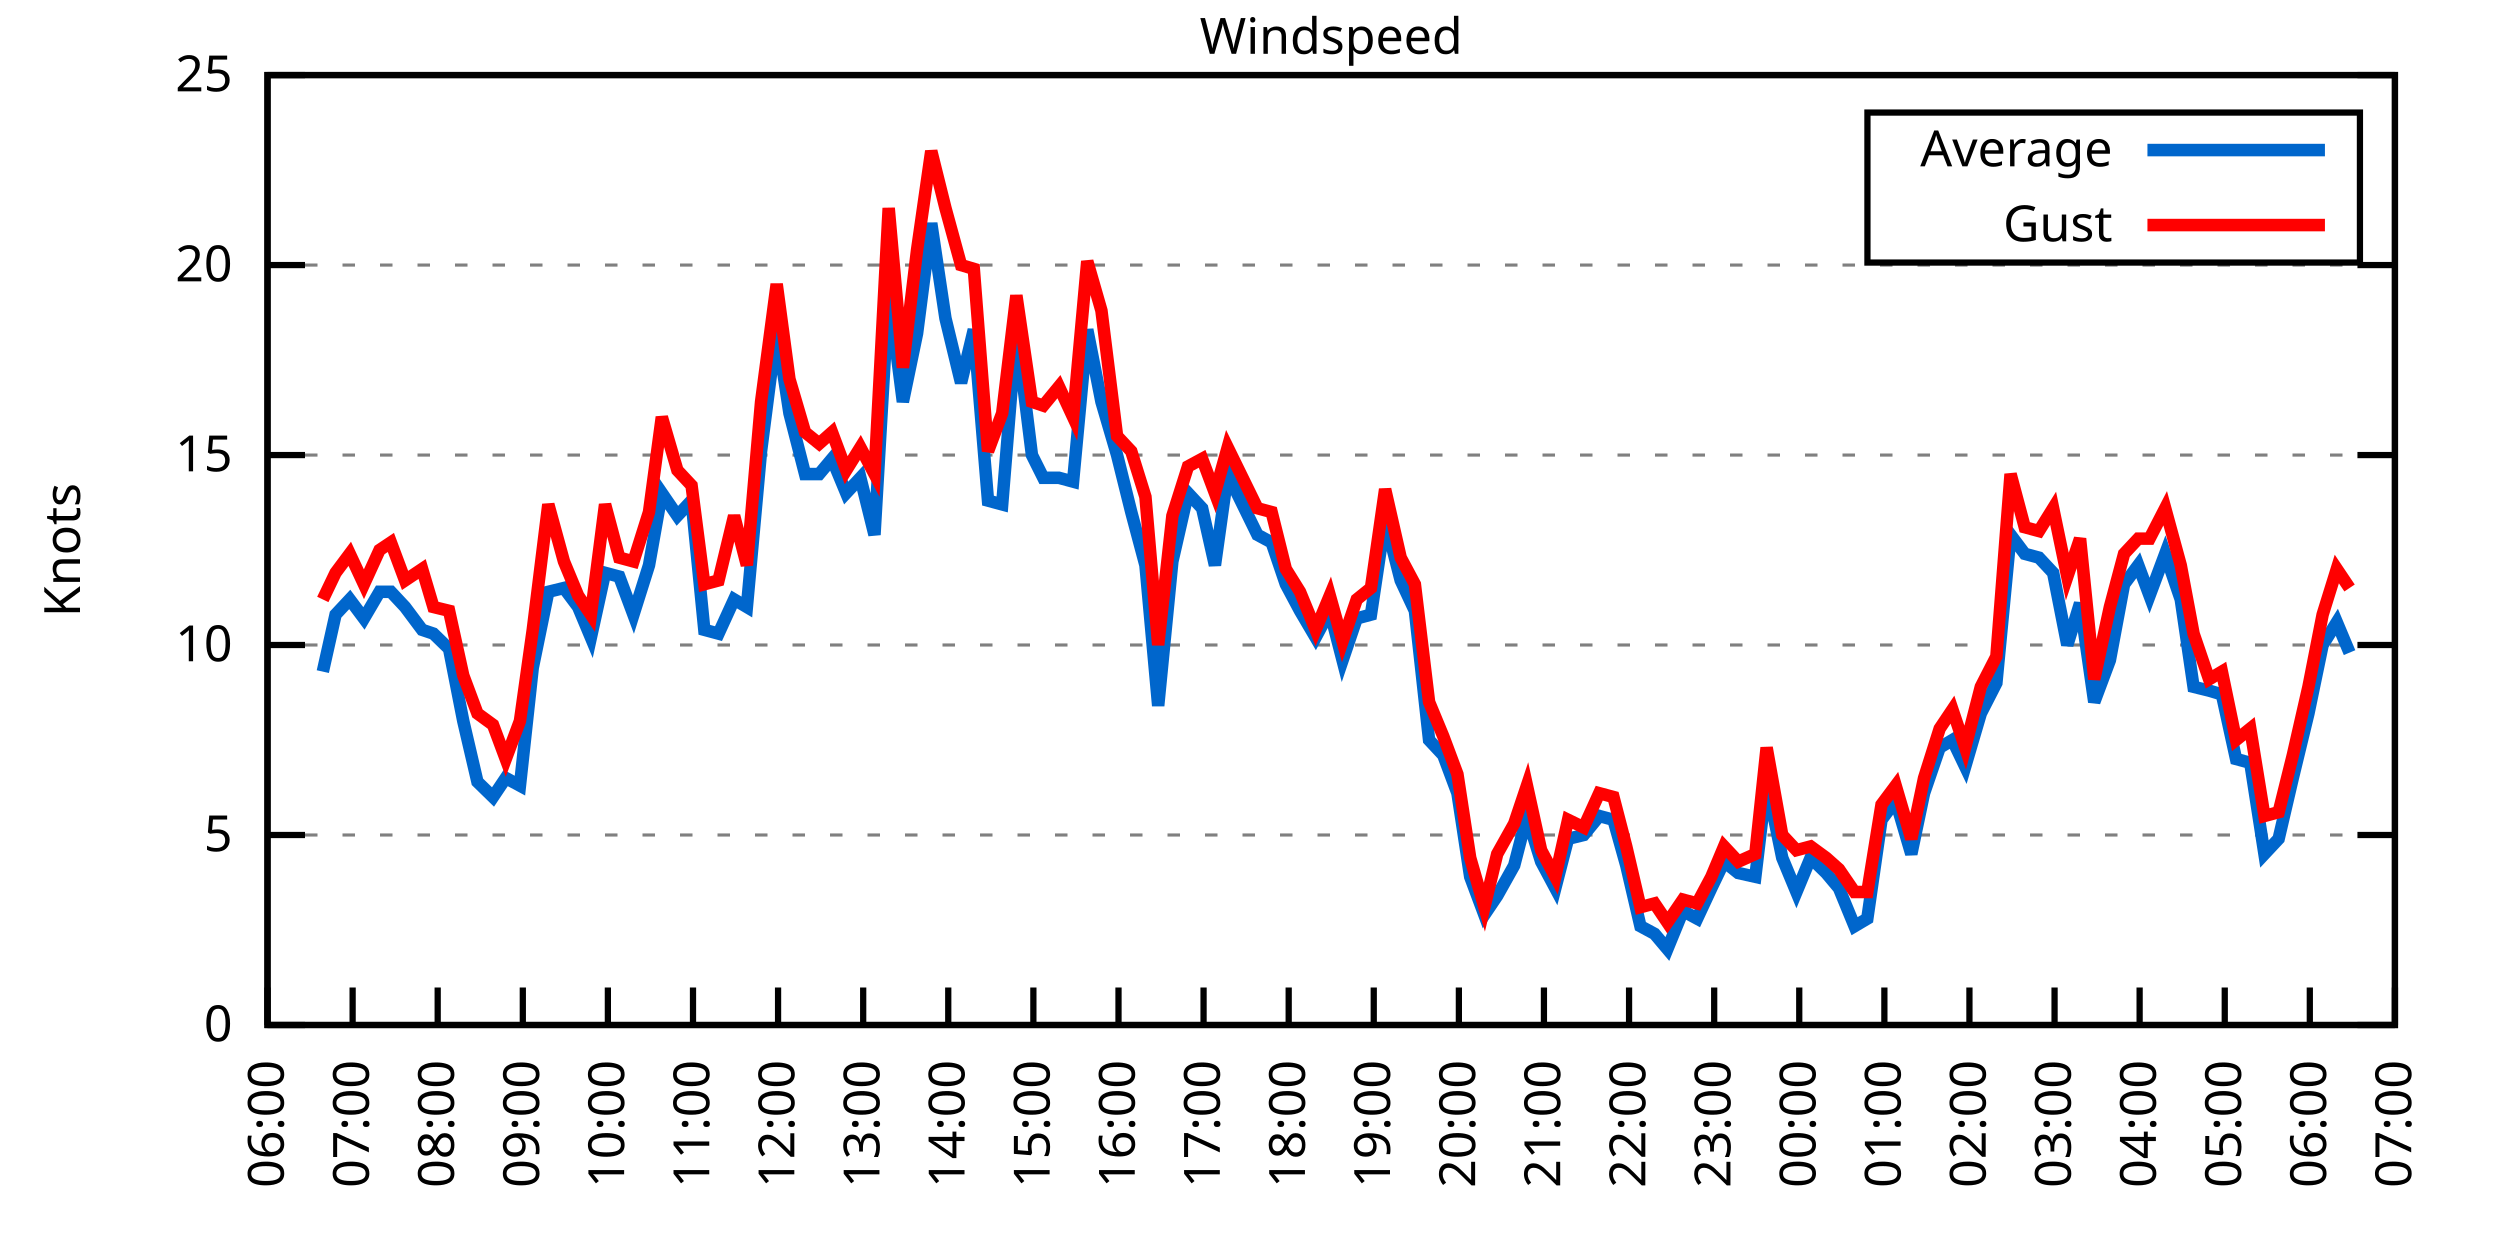
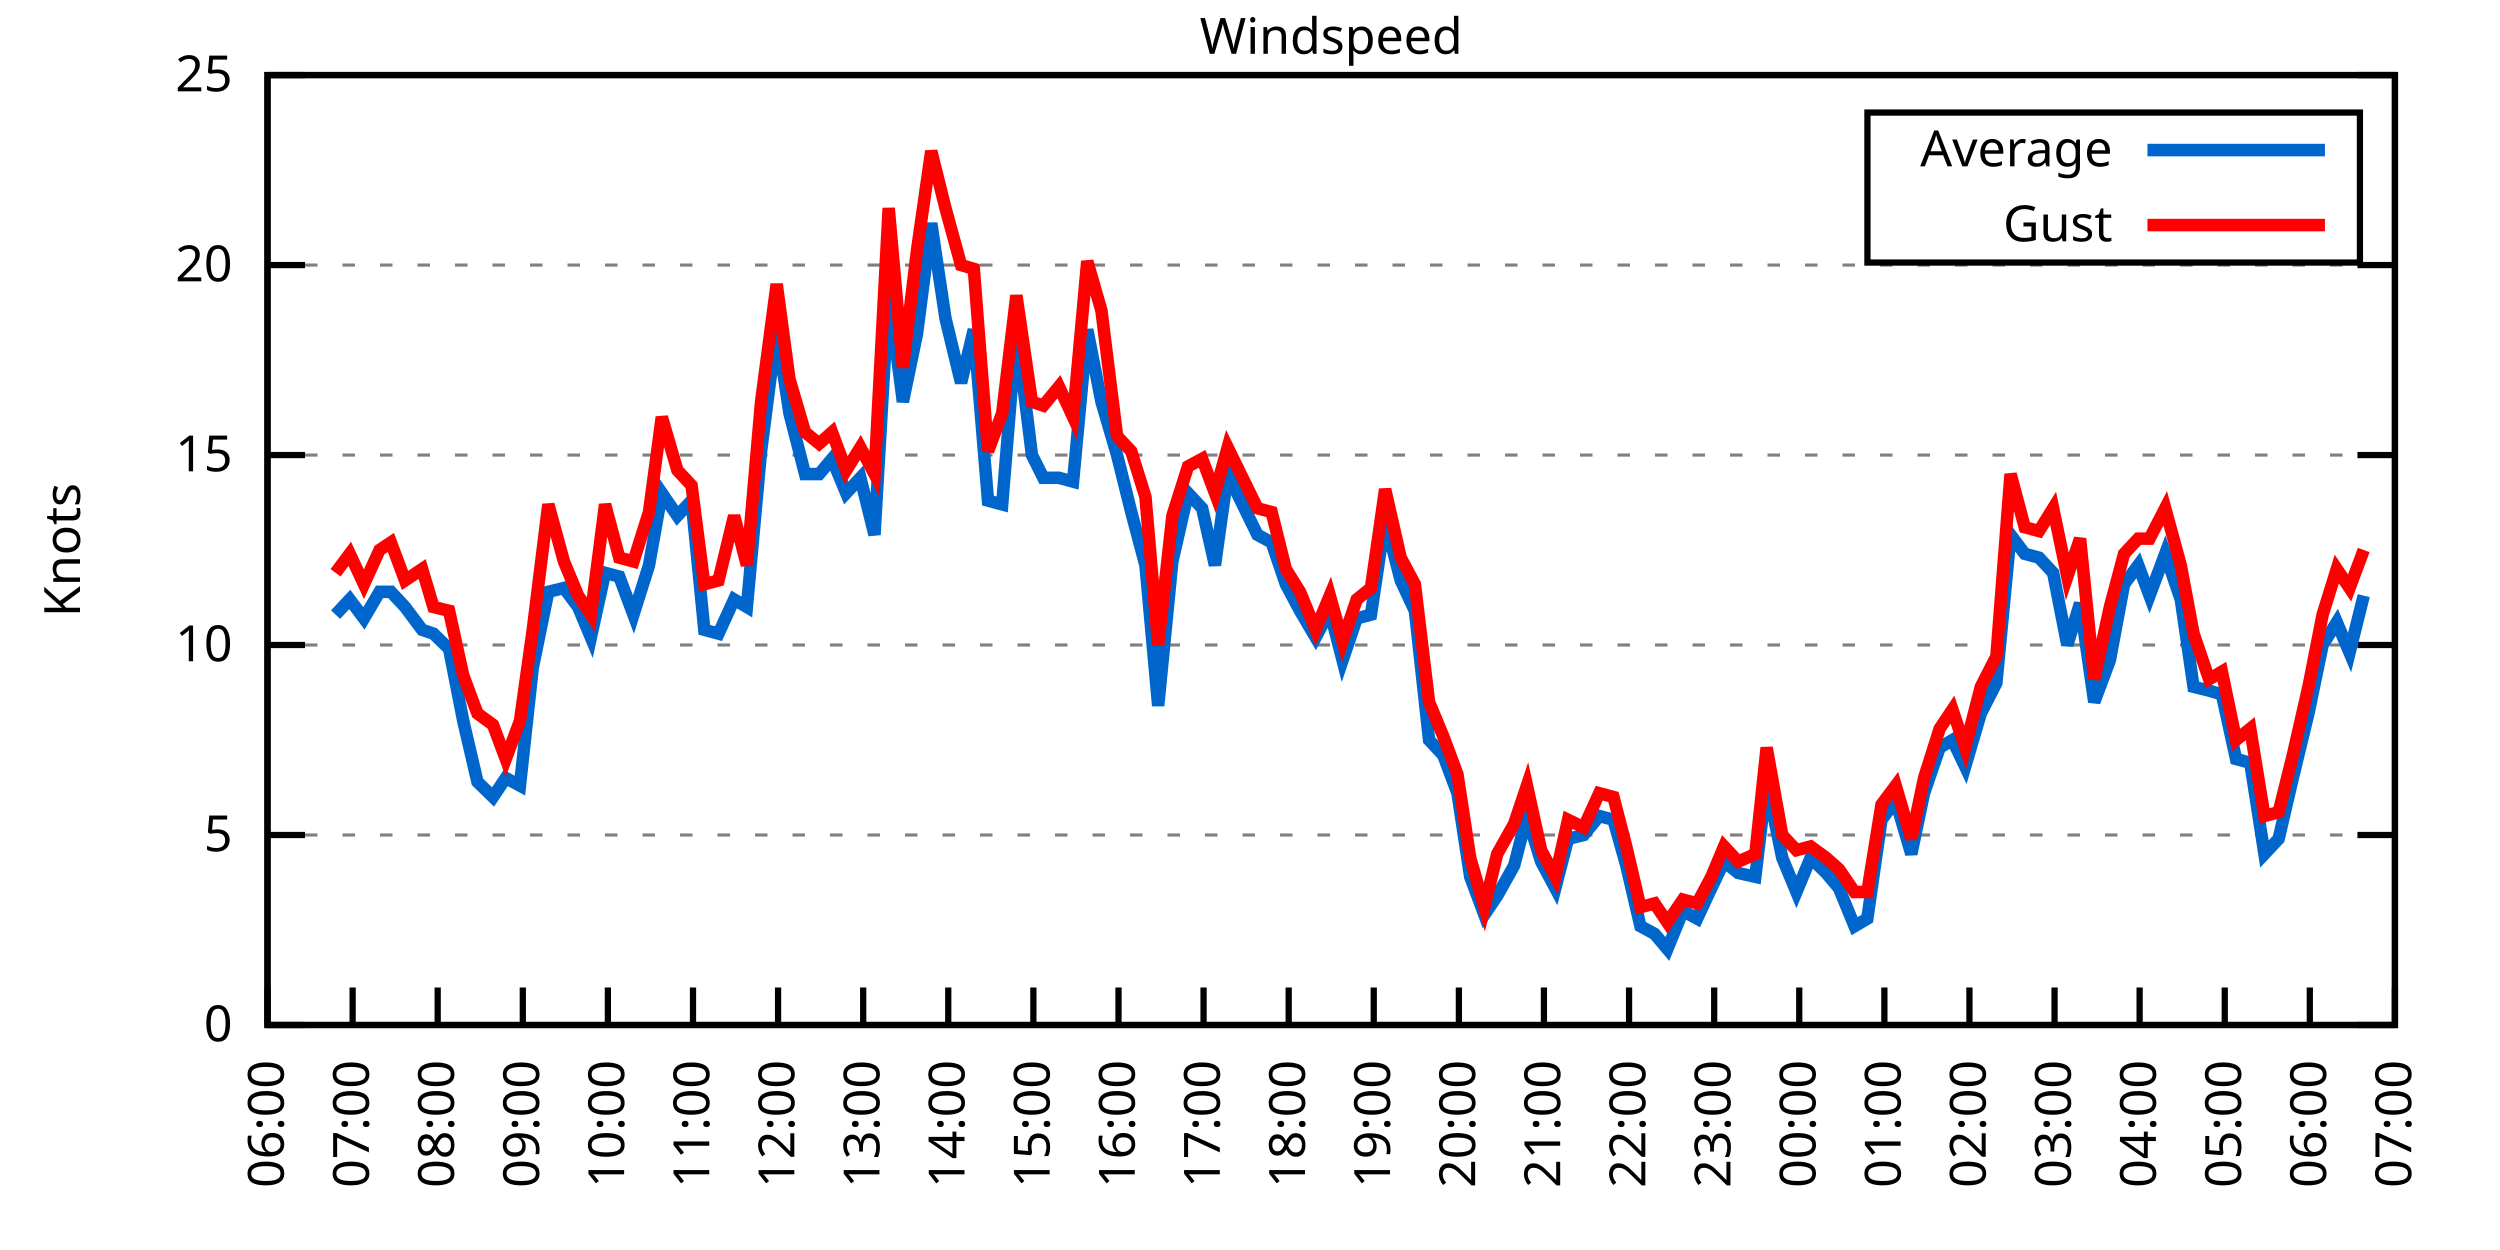
<svg xmlns="http://www.w3.org/2000/svg" xmlns:xlink="http://www.w3.org/1999/xlink" width="400" height="200" viewBox="0 0 400 200">
  <g id="gnuplot_canvas">
    <rect x="0" y="0" width="400" height="200" fill="none" />
    <defs>
      <circle id="gpDot" r="0.5" stroke-width="0.5" stroke="currentColor" />
      <path id="gpPt0" stroke-width="0.333" stroke="currentColor" d="M-1,0 h2 M0,-1 v2" />
      <path id="gpPt1" stroke-width="0.333" stroke="currentColor" d="M-1,-1 L1,1 M1,-1 L-1,1" />
      <path id="gpPt2" stroke-width="0.333" stroke="currentColor" d="M-1,0 L1,0 M0,-1 L0,1 M-1,-1 L1,1 M-1,1 L1,-1" />
      <rect id="gpPt3" stroke-width="0.333" stroke="currentColor" x="-1" y="-1" width="2" height="2" />
      <rect id="gpPt4" stroke-width="0.333" stroke="currentColor" fill="currentColor" x="-1" y="-1" width="2" height="2" />
      <circle id="gpPt5" stroke-width="0.333" stroke="currentColor" cx="0" cy="0" r="1" />
      <use xlink:href="#gpPt5" id="gpPt6" fill="currentColor" stroke="none" />
      <path id="gpPt7" stroke-width="0.333" stroke="currentColor" d="M0,-1.33 L-1.33,0.67 L1.33,0.67 z" />
      <use xlink:href="#gpPt7" id="gpPt8" fill="currentColor" stroke="none" />
      <use xlink:href="#gpPt7" id="gpPt9" stroke="currentColor" transform="rotate(180)" />
      <use xlink:href="#gpPt9" id="gpPt10" fill="currentColor" stroke="none" />
      <use xlink:href="#gpPt3" id="gpPt11" stroke="currentColor" transform="rotate(45)" />
      <use xlink:href="#gpPt11" id="gpPt12" fill="currentColor" stroke="none" />
      <path id="gpPt13" stroke-width="0.333" stroke="currentColor" d="M0,1.330 L1.265,0.411 L0.782,-1.067 L-0.782,-1.076 L-1.265,0.411 z" />
      <use xlink:href="#gpPt13" id="gpPt14" fill="currentColor" stroke="none" />
      <filter id="textbox" filterUnits="objectBoundingBox" x="0" y="0" height="1" width="1">
        <feFlood flood-color="white" flood-opacity="1" result="bgnd" />
        <feComposite in="SourceGraphic" in2="bgnd" operator="atop" />
      </filter>
      <filter id="greybox" filterUnits="objectBoundingBox" x="0" y="0" height="1" width="1">
        <feFlood flood-color="lightgrey" flood-opacity="1" result="grey" />
        <feComposite in="SourceGraphic" in2="grey" operator="atop" />
      </filter>
    </defs>
    <g fill="none" color="white" stroke="currentColor" stroke-width="1.00" stroke-linecap="butt" stroke-linejoin="miter">
</g>
    <g fill="none" color="black" stroke="currentColor" stroke-width="1.00" stroke-linecap="butt" stroke-linejoin="miter">
      <g stroke="none" shape-rendering="crispEdges">
        <polygon fill="rgb(255, 255, 255)" points="42.80,164.00 383.18,164.00 383.18,12.02 42.80,12.02 " />
      </g>
    </g>
    <g fill="none" color="black" stroke="currentColor" stroke-width="1.00" stroke-linecap="butt" stroke-linejoin="miter">
</g>
    <g fill="none" color="black" stroke="black" stroke-width="0.50" stroke-linecap="butt" stroke-linejoin="miter">
</g>
    <g fill="none" color="gray" stroke="currentColor" stroke-width="0.50" stroke-linecap="butt" stroke-linejoin="miter">
      <path stroke="gray" stroke-dasharray="2,4" class="gridline" d="M42.80,164.00 L383.19,164.00  " />
    </g>
    <g fill="none" color="gray" stroke="gray" stroke-width="1.00" stroke-linecap="butt" stroke-linejoin="miter">
</g>
    <g fill="none" color="black" stroke="currentColor" stroke-width="1.00" stroke-linecap="butt" stroke-linejoin="miter">
      <path stroke="black" d="M42.80,164.00 L48.80,164.00 M383.19,164.00 L377.19,164.00  " />
      <g transform="translate(37.20,166.60)" stroke="none" fill="black" font-family="Sans" font-size="8.00" text-anchor="end">
        <text>
          <tspan font-family="Sans"> 0</tspan>
        </text>
      </g>
    </g>
    <g fill="none" color="black" stroke="currentColor" stroke-width="1.00" stroke-linecap="butt" stroke-linejoin="miter">
</g>
    <g fill="none" color="black" stroke="black" stroke-width="0.50" stroke-linecap="butt" stroke-linejoin="miter">
</g>
    <g fill="none" color="gray" stroke="currentColor" stroke-width="0.50" stroke-linecap="butt" stroke-linejoin="miter">
      <path stroke="gray" stroke-dasharray="2,4" class="gridline" d="M42.80,133.60 L383.19,133.60  " />
    </g>
    <g fill="none" color="gray" stroke="gray" stroke-width="1.00" stroke-linecap="butt" stroke-linejoin="miter">
</g>
    <g fill="none" color="black" stroke="currentColor" stroke-width="1.00" stroke-linecap="butt" stroke-linejoin="miter">
      <path stroke="black" d="M42.80,133.60 L48.80,133.60 M383.19,133.60 L377.19,133.60  " />
      <g transform="translate(37.20,136.20)" stroke="none" fill="black" font-family="Sans" font-size="8.00" text-anchor="end">
        <text>
          <tspan font-family="Sans"> 5</tspan>
        </text>
      </g>
    </g>
    <g fill="none" color="black" stroke="currentColor" stroke-width="1.00" stroke-linecap="butt" stroke-linejoin="miter">
</g>
    <g fill="none" color="black" stroke="black" stroke-width="0.50" stroke-linecap="butt" stroke-linejoin="miter">
</g>
    <g fill="none" color="gray" stroke="currentColor" stroke-width="0.50" stroke-linecap="butt" stroke-linejoin="miter">
      <path stroke="gray" stroke-dasharray="2,4" class="gridline" d="M42.80,103.20 L383.19,103.20  " />
    </g>
    <g fill="none" color="gray" stroke="gray" stroke-width="1.00" stroke-linecap="butt" stroke-linejoin="miter">
</g>
    <g fill="none" color="black" stroke="currentColor" stroke-width="1.00" stroke-linecap="butt" stroke-linejoin="miter">
      <path stroke="black" d="M42.80,103.20 L48.80,103.20 M383.19,103.20 L377.19,103.20  " />
      <g transform="translate(37.20,105.80)" stroke="none" fill="black" font-family="Sans" font-size="8.00" text-anchor="end">
        <text>
          <tspan font-family="Sans"> 10</tspan>
        </text>
      </g>
    </g>
    <g fill="none" color="black" stroke="currentColor" stroke-width="1.00" stroke-linecap="butt" stroke-linejoin="miter">
</g>
    <g fill="none" color="black" stroke="black" stroke-width="0.50" stroke-linecap="butt" stroke-linejoin="miter">
</g>
    <g fill="none" color="gray" stroke="currentColor" stroke-width="0.50" stroke-linecap="butt" stroke-linejoin="miter">
      <path stroke="gray" stroke-dasharray="2,4" class="gridline" d="M42.80,72.81 L383.19,72.81  " />
    </g>
    <g fill="none" color="gray" stroke="gray" stroke-width="1.00" stroke-linecap="butt" stroke-linejoin="miter">
</g>
    <g fill="none" color="black" stroke="currentColor" stroke-width="1.00" stroke-linecap="butt" stroke-linejoin="miter">
      <path stroke="black" d="M42.80,72.81 L48.80,72.81 M383.19,72.81 L377.19,72.81  " />
      <g transform="translate(37.20,75.41)" stroke="none" fill="black" font-family="Sans" font-size="8.00" text-anchor="end">
        <text>
          <tspan font-family="Sans"> 15</tspan>
        </text>
      </g>
    </g>
    <g fill="none" color="black" stroke="currentColor" stroke-width="1.00" stroke-linecap="butt" stroke-linejoin="miter">
</g>
    <g fill="none" color="black" stroke="black" stroke-width="0.50" stroke-linecap="butt" stroke-linejoin="miter">
</g>
    <g fill="none" color="gray" stroke="currentColor" stroke-width="0.50" stroke-linecap="butt" stroke-linejoin="miter">
      <path stroke="gray" stroke-dasharray="2,4" class="gridline" d="M42.80,42.41 L383.19,42.41  " />
    </g>
    <g fill="none" color="gray" stroke="gray" stroke-width="1.00" stroke-linecap="butt" stroke-linejoin="miter">
</g>
    <g fill="none" color="black" stroke="currentColor" stroke-width="1.00" stroke-linecap="butt" stroke-linejoin="miter">
      <path stroke="black" d="M42.80,42.41 L48.80,42.41 M383.19,42.41 L377.19,42.41  " />
      <g transform="translate(37.20,45.01)" stroke="none" fill="black" font-family="Sans" font-size="8.00" text-anchor="end">
        <text>
          <tspan font-family="Sans"> 20</tspan>
        </text>
      </g>
    </g>
    <g fill="none" color="black" stroke="currentColor" stroke-width="1.00" stroke-linecap="butt" stroke-linejoin="miter">
</g>
    <g fill="none" color="black" stroke="black" stroke-width="0.50" stroke-linecap="butt" stroke-linejoin="miter">
</g>
    <g fill="none" color="gray" stroke="currentColor" stroke-width="0.50" stroke-linecap="butt" stroke-linejoin="miter">
      <path stroke="gray" stroke-dasharray="2,4" class="gridline" d="M42.80,12.01 L383.19,12.01  " />
    </g>
    <g fill="none" color="gray" stroke="gray" stroke-width="1.00" stroke-linecap="butt" stroke-linejoin="miter">
</g>
    <g fill="none" color="black" stroke="currentColor" stroke-width="1.00" stroke-linecap="butt" stroke-linejoin="miter">
      <path stroke="black" d="M42.80,12.01 L48.80,12.01 M383.19,12.01 L377.19,12.01  " />
      <g transform="translate(37.20,14.61)" stroke="none" fill="black" font-family="Sans" font-size="8.00" text-anchor="end">
        <text>
          <tspan font-family="Sans"> 25</tspan>
        </text>
      </g>
    </g>
    <g fill="none" color="black" stroke="currentColor" stroke-width="1.00" stroke-linecap="butt" stroke-linejoin="miter">
      <path stroke="black" d="M42.80,164.00 L42.80,158.00  " />
      <g transform="translate(45.40,169.60) rotate(270.00)" stroke="none" fill="black" font-family="Sans" font-size="8.00" text-anchor="end">
        <text>
          <tspan font-family="Sans">06:00</tspan>
        </text>
      </g>
    </g>
    <g fill="none" color="black" stroke="currentColor" stroke-width="1.00" stroke-linecap="butt" stroke-linejoin="miter">
      <path stroke="black" d="M56.42,164.00 L56.42,158.00  " />
      <g transform="translate(59.02,169.60) rotate(270.00)" stroke="none" fill="black" font-family="Sans" font-size="8.00" text-anchor="end">
        <text>
          <tspan font-family="Sans">07:00</tspan>
        </text>
      </g>
    </g>
    <g fill="none" color="black" stroke="currentColor" stroke-width="1.00" stroke-linecap="butt" stroke-linejoin="miter">
      <path stroke="black" d="M70.03,164.00 L70.03,158.00  " />
      <g transform="translate(72.63,169.60) rotate(270.00)" stroke="none" fill="black" font-family="Sans" font-size="8.00" text-anchor="end">
        <text>
          <tspan font-family="Sans">08:00</tspan>
        </text>
      </g>
    </g>
    <g fill="none" color="black" stroke="currentColor" stroke-width="1.00" stroke-linecap="butt" stroke-linejoin="miter">
      <path stroke="black" d="M83.65,164.00 L83.65,158.00  " />
      <g transform="translate(86.25,169.60) rotate(270.00)" stroke="none" fill="black" font-family="Sans" font-size="8.00" text-anchor="end">
        <text>
          <tspan font-family="Sans">09:00</tspan>
        </text>
      </g>
    </g>
    <g fill="none" color="black" stroke="currentColor" stroke-width="1.00" stroke-linecap="butt" stroke-linejoin="miter">
      <path stroke="black" d="M97.26,164.00 L97.26,158.00  " />
      <g transform="translate(99.86,169.60) rotate(270.00)" stroke="none" fill="black" font-family="Sans" font-size="8.00" text-anchor="end">
        <text>
          <tspan font-family="Sans">10:00</tspan>
        </text>
      </g>
    </g>
    <g fill="none" color="black" stroke="currentColor" stroke-width="1.00" stroke-linecap="butt" stroke-linejoin="miter">
      <path stroke="black" d="M110.88,164.00 L110.88,158.00  " />
      <g transform="translate(113.48,169.60) rotate(270.00)" stroke="none" fill="black" font-family="Sans" font-size="8.00" text-anchor="end">
        <text>
          <tspan font-family="Sans">11:00</tspan>
        </text>
      </g>
    </g>
    <g fill="none" color="black" stroke="currentColor" stroke-width="1.00" stroke-linecap="butt" stroke-linejoin="miter">
      <path stroke="black" d="M124.49,164.00 L124.49,158.00  " />
      <g transform="translate(127.09,169.60) rotate(270.00)" stroke="none" fill="black" font-family="Sans" font-size="8.00" text-anchor="end">
        <text>
          <tspan font-family="Sans">12:00</tspan>
        </text>
      </g>
    </g>
    <g fill="none" color="black" stroke="currentColor" stroke-width="1.00" stroke-linecap="butt" stroke-linejoin="miter">
      <path stroke="black" d="M138.11,164.00 L138.11,158.00  " />
      <g transform="translate(140.71,169.60) rotate(270.00)" stroke="none" fill="black" font-family="Sans" font-size="8.00" text-anchor="end">
        <text>
          <tspan font-family="Sans">13:00</tspan>
        </text>
      </g>
    </g>
    <g fill="none" color="black" stroke="currentColor" stroke-width="1.00" stroke-linecap="butt" stroke-linejoin="miter">
      <path stroke="black" d="M151.72,164.00 L151.72,158.00  " />
      <g transform="translate(154.32,169.60) rotate(270.00)" stroke="none" fill="black" font-family="Sans" font-size="8.00" text-anchor="end">
        <text>
          <tspan font-family="Sans">14:00</tspan>
        </text>
      </g>
    </g>
    <g fill="none" color="black" stroke="currentColor" stroke-width="1.00" stroke-linecap="butt" stroke-linejoin="miter">
      <path stroke="black" d="M165.34,164.00 L165.34,158.00  " />
      <g transform="translate(167.94,169.60) rotate(270.00)" stroke="none" fill="black" font-family="Sans" font-size="8.00" text-anchor="end">
        <text>
          <tspan font-family="Sans">15:00</tspan>
        </text>
      </g>
    </g>
    <g fill="none" color="black" stroke="currentColor" stroke-width="1.00" stroke-linecap="butt" stroke-linejoin="miter">
      <path stroke="black" d="M178.96,164.00 L178.96,158.00  " />
      <g transform="translate(181.56,169.60) rotate(270.00)" stroke="none" fill="black" font-family="Sans" font-size="8.00" text-anchor="end">
        <text>
          <tspan font-family="Sans">16:00</tspan>
        </text>
      </g>
    </g>
    <g fill="none" color="black" stroke="currentColor" stroke-width="1.00" stroke-linecap="butt" stroke-linejoin="miter">
      <path stroke="black" d="M192.57,164.00 L192.57,158.00  " />
      <g transform="translate(195.17,169.60) rotate(270.00)" stroke="none" fill="black" font-family="Sans" font-size="8.00" text-anchor="end">
        <text>
          <tspan font-family="Sans">17:00</tspan>
        </text>
      </g>
    </g>
    <g fill="none" color="black" stroke="currentColor" stroke-width="1.00" stroke-linecap="butt" stroke-linejoin="miter">
      <path stroke="black" d="M206.19,164.00 L206.19,158.00  " />
      <g transform="translate(208.79,169.60) rotate(270.00)" stroke="none" fill="black" font-family="Sans" font-size="8.00" text-anchor="end">
        <text>
          <tspan font-family="Sans">18:00</tspan>
        </text>
      </g>
    </g>
    <g fill="none" color="black" stroke="currentColor" stroke-width="1.00" stroke-linecap="butt" stroke-linejoin="miter">
      <path stroke="black" d="M219.80,164.00 L219.80,158.00  " />
      <g transform="translate(222.40,169.60) rotate(270.00)" stroke="none" fill="black" font-family="Sans" font-size="8.00" text-anchor="end">
        <text>
          <tspan font-family="Sans">19:00</tspan>
        </text>
      </g>
    </g>
    <g fill="none" color="black" stroke="currentColor" stroke-width="1.00" stroke-linecap="butt" stroke-linejoin="miter">
      <path stroke="black" d="M233.42,164.00 L233.42,158.00  " />
      <g transform="translate(236.02,169.60) rotate(270.00)" stroke="none" fill="black" font-family="Sans" font-size="8.00" text-anchor="end">
        <text>
          <tspan font-family="Sans">20:00</tspan>
        </text>
      </g>
    </g>
    <g fill="none" color="black" stroke="currentColor" stroke-width="1.00" stroke-linecap="butt" stroke-linejoin="miter">
      <path stroke="black" d="M247.03,164.00 L247.03,158.00  " />
      <g transform="translate(249.63,169.60) rotate(270.00)" stroke="none" fill="black" font-family="Sans" font-size="8.00" text-anchor="end">
        <text>
          <tspan font-family="Sans">21:00</tspan>
        </text>
      </g>
    </g>
    <g fill="none" color="black" stroke="currentColor" stroke-width="1.00" stroke-linecap="butt" stroke-linejoin="miter">
      <path stroke="black" d="M260.65,164.00 L260.65,158.00  " />
      <g transform="translate(263.25,169.60) rotate(270.00)" stroke="none" fill="black" font-family="Sans" font-size="8.00" text-anchor="end">
        <text>
          <tspan font-family="Sans">22:00</tspan>
        </text>
      </g>
    </g>
    <g fill="none" color="black" stroke="currentColor" stroke-width="1.00" stroke-linecap="butt" stroke-linejoin="miter">
      <path stroke="black" d="M274.27,164.00 L274.27,158.00  " />
      <g transform="translate(276.87,169.60) rotate(270.00)" stroke="none" fill="black" font-family="Sans" font-size="8.00" text-anchor="end">
        <text>
          <tspan font-family="Sans">23:00</tspan>
        </text>
      </g>
    </g>
    <g fill="none" color="black" stroke="currentColor" stroke-width="1.00" stroke-linecap="butt" stroke-linejoin="miter">
      <path stroke="black" d="M287.88,164.00 L287.88,158.00  " />
      <g transform="translate(290.48,169.60) rotate(270.00)" stroke="none" fill="black" font-family="Sans" font-size="8.00" text-anchor="end">
        <text>
          <tspan font-family="Sans">00:00</tspan>
        </text>
      </g>
    </g>
    <g fill="none" color="black" stroke="currentColor" stroke-width="1.00" stroke-linecap="butt" stroke-linejoin="miter">
      <path stroke="black" d="M301.50,164.00 L301.50,158.00  " />
      <g transform="translate(304.10,169.60) rotate(270.00)" stroke="none" fill="black" font-family="Sans" font-size="8.00" text-anchor="end">
        <text>
          <tspan font-family="Sans">01:00</tspan>
        </text>
      </g>
    </g>
    <g fill="none" color="black" stroke="currentColor" stroke-width="1.00" stroke-linecap="butt" stroke-linejoin="miter">
      <path stroke="black" d="M315.11,164.00 L315.11,158.00  " />
      <g transform="translate(317.71,169.60) rotate(270.00)" stroke="none" fill="black" font-family="Sans" font-size="8.00" text-anchor="end">
        <text>
          <tspan font-family="Sans">02:00</tspan>
        </text>
      </g>
    </g>
    <g fill="none" color="black" stroke="currentColor" stroke-width="1.00" stroke-linecap="butt" stroke-linejoin="miter">
      <path stroke="black" d="M328.73,164.00 L328.73,158.00  " />
      <g transform="translate(331.33,169.60) rotate(270.00)" stroke="none" fill="black" font-family="Sans" font-size="8.00" text-anchor="end">
        <text>
          <tspan font-family="Sans">03:00</tspan>
        </text>
      </g>
    </g>
    <g fill="none" color="black" stroke="currentColor" stroke-width="1.00" stroke-linecap="butt" stroke-linejoin="miter">
      <path stroke="black" d="M342.34,164.00 L342.34,158.00  " />
      <g transform="translate(344.94,169.60) rotate(270.00)" stroke="none" fill="black" font-family="Sans" font-size="8.00" text-anchor="end">
        <text>
          <tspan font-family="Sans">04:00</tspan>
        </text>
      </g>
    </g>
    <g fill="none" color="black" stroke="currentColor" stroke-width="1.00" stroke-linecap="butt" stroke-linejoin="miter">
      <path stroke="black" d="M355.96,164.00 L355.96,158.00  " />
      <g transform="translate(358.56,169.60) rotate(270.00)" stroke="none" fill="black" font-family="Sans" font-size="8.00" text-anchor="end">
        <text>
          <tspan font-family="Sans">05:00</tspan>
        </text>
      </g>
    </g>
    <g fill="none" color="black" stroke="currentColor" stroke-width="1.00" stroke-linecap="butt" stroke-linejoin="miter">
      <path stroke="black" d="M369.57,164.00 L369.57,158.00  " />
      <g transform="translate(372.17,169.60) rotate(270.00)" stroke="none" fill="black" font-family="Sans" font-size="8.00" text-anchor="end">
        <text>
          <tspan font-family="Sans">06:00</tspan>
        </text>
      </g>
    </g>
    <g fill="none" color="black" stroke="currentColor" stroke-width="1.00" stroke-linecap="butt" stroke-linejoin="miter">
      <path stroke="black" d="M383.19,164.00 L383.19,158.00  " />
      <g transform="translate(385.79,169.60) rotate(270.00)" stroke="none" fill="black" font-family="Sans" font-size="8.00" text-anchor="end">
        <text>
          <tspan font-family="Sans">07:00</tspan>
        </text>
      </g>
    </g>
    <g fill="none" color="black" stroke="currentColor" stroke-width="1.00" stroke-linecap="butt" stroke-linejoin="miter">
</g>
    <g fill="none" color="black" stroke="currentColor" stroke-width="1.00" stroke-linecap="butt" stroke-linejoin="miter">
      <path stroke="black" d="M42.80,12.01 L42.80,164.00 L383.19,164.00 L383.19,12.01 L42.80,12.01 Z  " />
    </g>
    <g fill="none" color="black" stroke="currentColor" stroke-width="1.00" stroke-linecap="butt" stroke-linejoin="miter">
</g>
    <g fill="none" color="black" stroke="currentColor" stroke-width="1.00" stroke-linecap="butt" stroke-linejoin="miter">
      <path stroke="black" d="M298.79,42.01 L298.79,18.01 L377.59,18.01 L377.59,42.01 L298.79,42.01 Z  " />
    </g>
    <g id="Windspeed_plot_1">
      <g fill="none" color="white" stroke="black" stroke-width="2.00" stroke-linecap="butt" stroke-linejoin="miter">
</g>
      <g fill="none" color="black" stroke="currentColor" stroke-width="2.00" stroke-linecap="butt" stroke-linejoin="miter">
        <g transform="translate(337.99,26.61)" stroke="none" fill="black" font-family="Sans" font-size="8.00" text-anchor="end">
          <text>
            <tspan font-family="Sans">Average</tspan>
          </text>
        </g>
      </g>
      <g fill="none" color="black" stroke="currentColor" stroke-width="2.00" stroke-linecap="butt" stroke-linejoin="miter">
-         <path stroke="rgb(  0, 102, 204)" d="M343.59,24.01 L371.99,24.01 M51.65,107.46 L53.69,98.34 L55.96,95.91 L58.23,98.95 L60.73,94.69 L62.54,94.69   L64.81,97.12 L67.54,100.77 L69.35,101.38 L71.85,103.81 L74.12,115.36 L76.39,125.09 L78.88,127.52 L80.92,124.48   L83.19,125.70 L85.24,106.85 L87.73,94.69 L90.23,94.08 L92.50,97.12 L94.54,101.99 L96.81,91.65 L99.08,92.26   L101.35,98.34 L103.84,90.44 L105.89,78.89 L108.38,82.53 L110.65,80.10 L112.69,100.77 L114.96,101.38 L117.46,95.91   L119.50,97.12 L121.77,72.20 L124.27,52.74 L126.31,66.12 L128.81,75.85 L131.07,75.85 L133.12,73.41 L135.39,78.89   L137.66,76.45 L139.92,85.57 L142.19,46.66 L144.46,64.29 L146.73,53.35 L149.00,35.72 L151.27,50.92 L153.77,61.25   L155.81,52.74 L158.08,80.10 L160.35,80.71 L162.62,52.74 L165.11,72.81 L166.93,76.45 L169.43,76.45 L171.69,77.06   L173.96,52.74 L176.23,64.29 L178.73,72.81 L181.00,81.93 L183.27,90.44 L185.31,112.93 L187.58,89.83 L190.08,78.89   L192.34,81.32 L194.39,90.44 L196.43,75.85 L201.19,85.57 L203.46,86.79 L205.73,93.48 L208.00,97.73 L210.50,101.99   L212.77,97.73 L214.81,105.64 L217.08,98.95 L219.35,98.34 L221.62,83.14 L224.11,92.87 L226.38,97.73 L228.65,118.40   L230.92,120.83 L233.19,126.91 L235.23,140.29 L237.50,146.37 L239.55,143.33 L242.27,138.47 L244.31,130.56 L246.58,137.86   L248.85,142.11 L250.89,134.21 L253.39,133.60 L255.88,130.56 L258.15,131.17 L260.20,138.47 L262.47,148.19 L264.73,149.41   L266.78,151.84 L269.27,145.76 L271.54,146.98 L273.81,142.11 L275.85,137.86 L278.12,139.68 L280.85,140.29 L282.66,125.09   L285.16,137.25 L287.43,142.72 L289.70,137.25 L292.19,139.68 L294.23,142.11 L296.73,148.19 L298.77,146.98 L301.04,131.17   L303.31,128.13 L305.81,136.64 L307.85,126.91 L310.35,119.62 L312.39,118.40 L314.43,122.66 L316.93,114.15 L319.42,109.28   L321.69,85.57 L323.96,88.61 L326.23,89.22 L328.50,91.65 L330.77,103.20 L332.81,96.52 L335.08,112.32 L337.58,105.64   L339.85,93.48 L342.12,90.44 L343.93,95.30 L346.43,88.61 L348.92,95.91 L350.97,109.89 L353.46,110.50 L355.50,111.11   L357.77,121.44 L360.04,122.05 L362.31,136.64 L364.58,134.21 L366.85,124.48 L369.35,114.15 L371.62,103.20 L373.89,99.56   L375.93,104.42  " />
+         <path stroke="rgb(  0, 102, 204)" d="M343.59,24.01 L371.99,24.01 M53.69,98.34 L55.96,95.91 L58.23,98.95 L60.73,94.69 L62.54,94.69 L64.81,97.12   L67.54,100.77 L69.35,101.38 L71.85,103.81 L74.12,115.36 L76.39,125.09 L78.88,127.52 L80.92,124.48 L83.19,125.70   L85.24,106.85 L87.73,94.69 L90.23,94.08 L92.50,97.12 L94.54,101.99 L96.81,91.65 L99.08,92.26 L101.35,98.34   L103.84,90.44 L105.89,78.89 L108.38,82.53 L110.65,80.10 L112.69,100.77 L114.96,101.38 L117.46,95.91 L119.50,97.12   L121.77,72.20 L124.27,52.74 L126.31,66.12 L128.81,75.85 L131.07,75.85 L133.12,73.41 L135.39,78.89 L137.66,76.45   L139.92,85.57 L142.19,46.66 L144.46,64.29 L146.73,53.35 L149.00,35.72 L151.27,50.92 L153.77,61.25 L155.81,52.74   L158.08,80.10 L160.35,80.71 L162.62,52.74 L165.11,72.81 L166.93,76.45 L169.43,76.45 L171.69,77.06 L173.96,52.74   L176.23,64.29 L178.73,72.81 L181.00,81.93 L183.27,90.44 L185.31,112.93 L187.58,89.83 L190.08,78.89 L192.34,81.32   L194.39,90.44 L196.43,75.85 L201.19,85.57 L203.46,86.79 L205.73,93.48 L208.00,97.73 L210.50,101.99 L212.77,97.73   L214.81,105.64 L217.08,98.95 L219.35,98.34 L221.62,83.14 L224.11,92.87 L226.38,97.73 L228.65,118.40 L230.92,120.83   L233.19,126.91 L235.23,140.29 L237.50,146.37 L239.55,143.33 L242.27,138.47 L244.31,130.56 L246.58,137.86 L248.85,142.11   L250.89,134.21 L253.39,133.60 L255.88,130.56 L258.15,131.17 L260.20,138.47 L262.47,148.19 L264.73,149.41 L266.78,151.84   L269.27,145.76 L271.54,146.98 L273.81,142.11 L275.85,137.86 L278.12,139.68 L280.85,140.29 L282.66,125.09 L285.16,137.25   L287.43,142.72 L289.70,137.25 L292.19,139.68 L294.23,142.11 L296.73,148.19 L298.77,146.98 L301.04,131.17 L303.31,128.13   L305.81,136.64 L307.85,126.91 L310.35,119.62 L312.39,118.40 L314.43,122.66 L316.93,114.15 L319.42,109.28 L321.69,85.57   L323.96,88.61 L326.23,89.22 L328.50,91.65 L330.77,103.20 L332.81,96.52 L335.08,112.32 L337.58,105.64 L339.85,93.48   L342.12,90.44 L343.93,95.30 L346.43,88.61 L348.92,95.91 L350.97,109.89 L353.46,110.50 L355.50,111.11 L357.77,121.44   L360.04,122.05 L362.31,136.64 L364.58,134.21 L366.85,124.48 L369.35,114.15 L371.62,103.20 L373.89,99.56 L375.93,104.42   L378.20,95.30  " />
      </g>
    </g>
    <g id="Windspeed_plot_2">
      <g fill="none" color="black" stroke="currentColor" stroke-width="2.00" stroke-linecap="butt" stroke-linejoin="miter">
        <g transform="translate(337.99,38.61)" stroke="none" fill="black" font-family="Sans" font-size="8.00" text-anchor="end">
          <text>
            <tspan font-family="Sans">Gust</tspan>
          </text>
        </g>
      </g>
      <g fill="none" color="black" stroke="currentColor" stroke-width="2.00" stroke-linecap="butt" stroke-linejoin="miter">
-         <path stroke="rgb(255,   0,   0)" d="M343.59,36.01 L371.99,36.01 M51.65,95.91 L53.69,91.65 L55.96,88.61 L58.23,93.48 L60.73,88.00 L62.54,86.79   L64.81,92.87 L67.54,91.04 L69.35,97.12 L71.85,97.73 L74.12,108.07 L76.39,114.15 L78.88,115.97 L80.92,121.44   L83.19,115.36 L85.24,100.77 L87.73,80.71 L90.23,89.83 L92.50,95.30 L94.54,98.34 L96.81,80.71 L99.08,89.22   L101.35,89.83 L103.84,81.93 L105.89,66.73 L108.38,75.24 L110.65,77.67 L112.69,93.48 L114.96,92.87 L117.46,82.53   L119.50,90.44 L121.77,64.29 L124.27,45.45 L126.31,60.65 L128.81,69.16 L131.07,70.98 L133.12,69.16 L135.39,75.24   L137.66,71.59 L139.92,75.85 L142.19,33.29 L144.46,58.82 L146.73,39.98 L149.00,24.17 L151.27,33.29 L153.77,42.41   L155.81,43.02 L158.08,72.20 L160.35,66.12 L162.62,47.27 L165.11,64.29 L166.93,64.90 L169.43,61.86 L171.69,66.73   L173.96,41.80 L176.23,49.70 L178.73,69.77 L181.00,72.20 L183.27,79.49 L185.31,103.20 L187.58,82.53 L190.08,74.63   L192.34,73.41 L194.39,78.89 L196.43,71.59 L201.19,81.32 L203.46,81.93 L205.73,91.04 L208.00,94.69 L210.50,100.77   L212.77,95.30 L214.81,102.60 L217.08,95.91 L219.35,94.08 L221.62,78.28 L224.11,89.22 L226.38,93.48 L228.65,112.32   L230.92,117.80 L233.19,123.87 L235.23,137.25 L237.50,145.15 L239.55,136.64 L242.27,131.78 L244.31,125.70 L246.58,136.03   L248.85,140.29 L250.89,131.17 L253.39,132.39 L255.88,126.91 L258.15,127.52 L260.20,135.43 L262.47,145.15 L264.73,144.55   L266.78,147.59 L269.27,143.94 L271.54,144.55 L273.81,140.29 L275.85,135.43 L278.12,137.86 L280.85,136.64 L282.66,119.62   L285.16,133.60 L287.43,136.03 L289.70,135.43 L292.19,137.25 L294.23,139.07 L296.73,142.72 L298.77,142.72 L301.04,128.74   L303.31,125.70 L305.81,134.21 L307.85,124.48 L310.35,116.58 L312.39,113.54 L314.43,119.62 L316.93,109.89 L319.42,105.03   L321.69,75.85 L323.96,84.36 L326.23,84.97 L328.50,81.32 L330.77,92.26 L332.81,86.18 L335.08,108.68 L337.58,97.12   L339.85,88.61 L342.12,86.18 L343.93,86.18 L346.43,81.32 L348.92,90.44 L350.97,101.38 L353.46,108.68 L355.50,107.46   L357.77,118.40 L360.04,116.58 L362.31,130.56 L364.58,129.95 L366.85,120.83 L369.35,109.89 L371.62,98.34 L373.89,91.04   L375.93,94.08  " />
+         <path stroke="rgb(255,   0,   0)" d="M343.59,36.01 L371.99,36.01 M53.69,91.65 L55.96,88.61 L58.23,93.48 L60.73,88.00 L62.54,86.79 L64.81,92.87   L67.54,91.04 L69.35,97.12 L71.85,97.73 L74.12,108.07 L76.39,114.15 L78.88,115.97 L80.92,121.44 L83.19,115.36   L85.24,100.77 L87.73,80.71 L90.23,89.83 L92.50,95.30 L94.54,98.34 L96.81,80.71 L99.08,89.22 L101.35,89.83   L103.84,81.93 L105.89,66.73 L108.38,75.24 L110.65,77.67 L112.69,93.48 L114.96,92.87 L117.46,82.53 L119.50,90.44   L121.77,64.29 L124.27,45.45 L126.31,60.65 L128.81,69.16 L131.07,70.98 L133.12,69.16 L135.39,75.24 L137.66,71.59   L139.92,75.85 L142.19,33.29 L144.46,58.82 L146.73,39.98 L149.00,24.17 L151.27,33.29 L153.77,42.41 L155.81,43.02   L158.08,72.20 L160.35,66.12 L162.62,47.27 L165.11,64.29 L166.93,64.90 L169.43,61.86 L171.69,66.73 L173.96,41.80   L176.23,49.70 L178.73,69.77 L181.00,72.20 L183.27,79.49 L185.31,103.20 L187.58,82.53 L190.08,74.63 L192.34,73.41   L194.39,78.89 L196.43,71.59 L201.19,81.32 L203.46,81.93 L205.73,91.04 L208.00,94.69 L210.50,100.77 L212.77,95.30   L214.81,102.60 L217.08,95.91 L219.35,94.08 L221.62,78.28 L224.11,89.22 L226.38,93.48 L228.65,112.32 L230.92,117.80   L233.19,123.87 L235.23,137.25 L237.50,145.15 L239.55,136.64 L242.27,131.78 L244.31,125.70 L246.58,136.03 L248.85,140.29   L250.89,131.17 L253.39,132.39 L255.88,126.91 L258.15,127.52 L260.20,135.43 L262.47,145.15 L264.73,144.55 L266.78,147.59   L269.27,143.94 L271.54,144.55 L273.81,140.29 L275.85,135.43 L278.12,137.86 L280.85,136.64 L282.66,119.62 L285.16,133.60   L287.43,136.03 L289.70,135.43 L292.19,137.25 L294.23,139.07 L296.73,142.72 L298.77,142.72 L301.04,128.74 L303.31,125.70   L305.81,134.21 L307.85,124.48 L310.35,116.58 L312.39,113.54 L314.43,119.62 L316.93,109.89 L319.42,105.03 L321.69,75.85   L323.96,84.36 L326.23,84.97 L328.50,81.32 L330.77,92.26 L332.81,86.18 L335.08,108.68 L337.58,97.12 L339.85,88.61   L342.12,86.18 L343.93,86.18 L346.43,81.32 L348.92,90.44 L350.97,101.38 L353.46,108.68 L355.50,107.46 L357.77,118.40   L360.04,116.58 L362.31,130.56 L364.58,129.95 L366.85,120.83 L369.35,109.89 L371.62,98.34 L373.89,91.04 L375.93,94.08   L378.20,88.00  " />
      </g>
    </g>
    <g fill="none" color="black" stroke="currentColor" stroke-width="2.00" stroke-linecap="butt" stroke-linejoin="miter">
</g>
    <g fill="none" color="black" stroke="black" stroke-width="1.00" stroke-linecap="butt" stroke-linejoin="miter">
</g>
    <g fill="none" color="black" stroke="currentColor" stroke-width="1.00" stroke-linecap="butt" stroke-linejoin="miter">
      <path stroke="black" d="M42.80,12.01 L42.80,164.00 L383.19,164.00 L383.19,12.01 L42.80,12.01 Z  " />
      <g transform="translate(12.80,88.01) rotate(270.00)" stroke="none" fill="black" font-family="Sans" font-size="8.00" text-anchor="middle">
        <text>
          <tspan font-family="Sans">Knots</tspan>
        </text>
      </g>
    </g>
    <g fill="none" color="black" stroke="currentColor" stroke-width="1.00" stroke-linecap="butt" stroke-linejoin="miter">
</g>
    <g fill="none" color="black" stroke="currentColor" stroke-width="1.00" stroke-linecap="butt" stroke-linejoin="miter">
      <g transform="translate(212.99,8.61)" stroke="none" fill="black" font-family="Sans" font-size="8.00" text-anchor="middle">
        <text>
          <tspan font-family="Sans">Windspeed</tspan>
        </text>
      </g>
    </g>
    <g fill="none" color="black" stroke="currentColor" stroke-width="1.00" stroke-linecap="butt" stroke-linejoin="miter">
</g>
  </g>
</svg>
